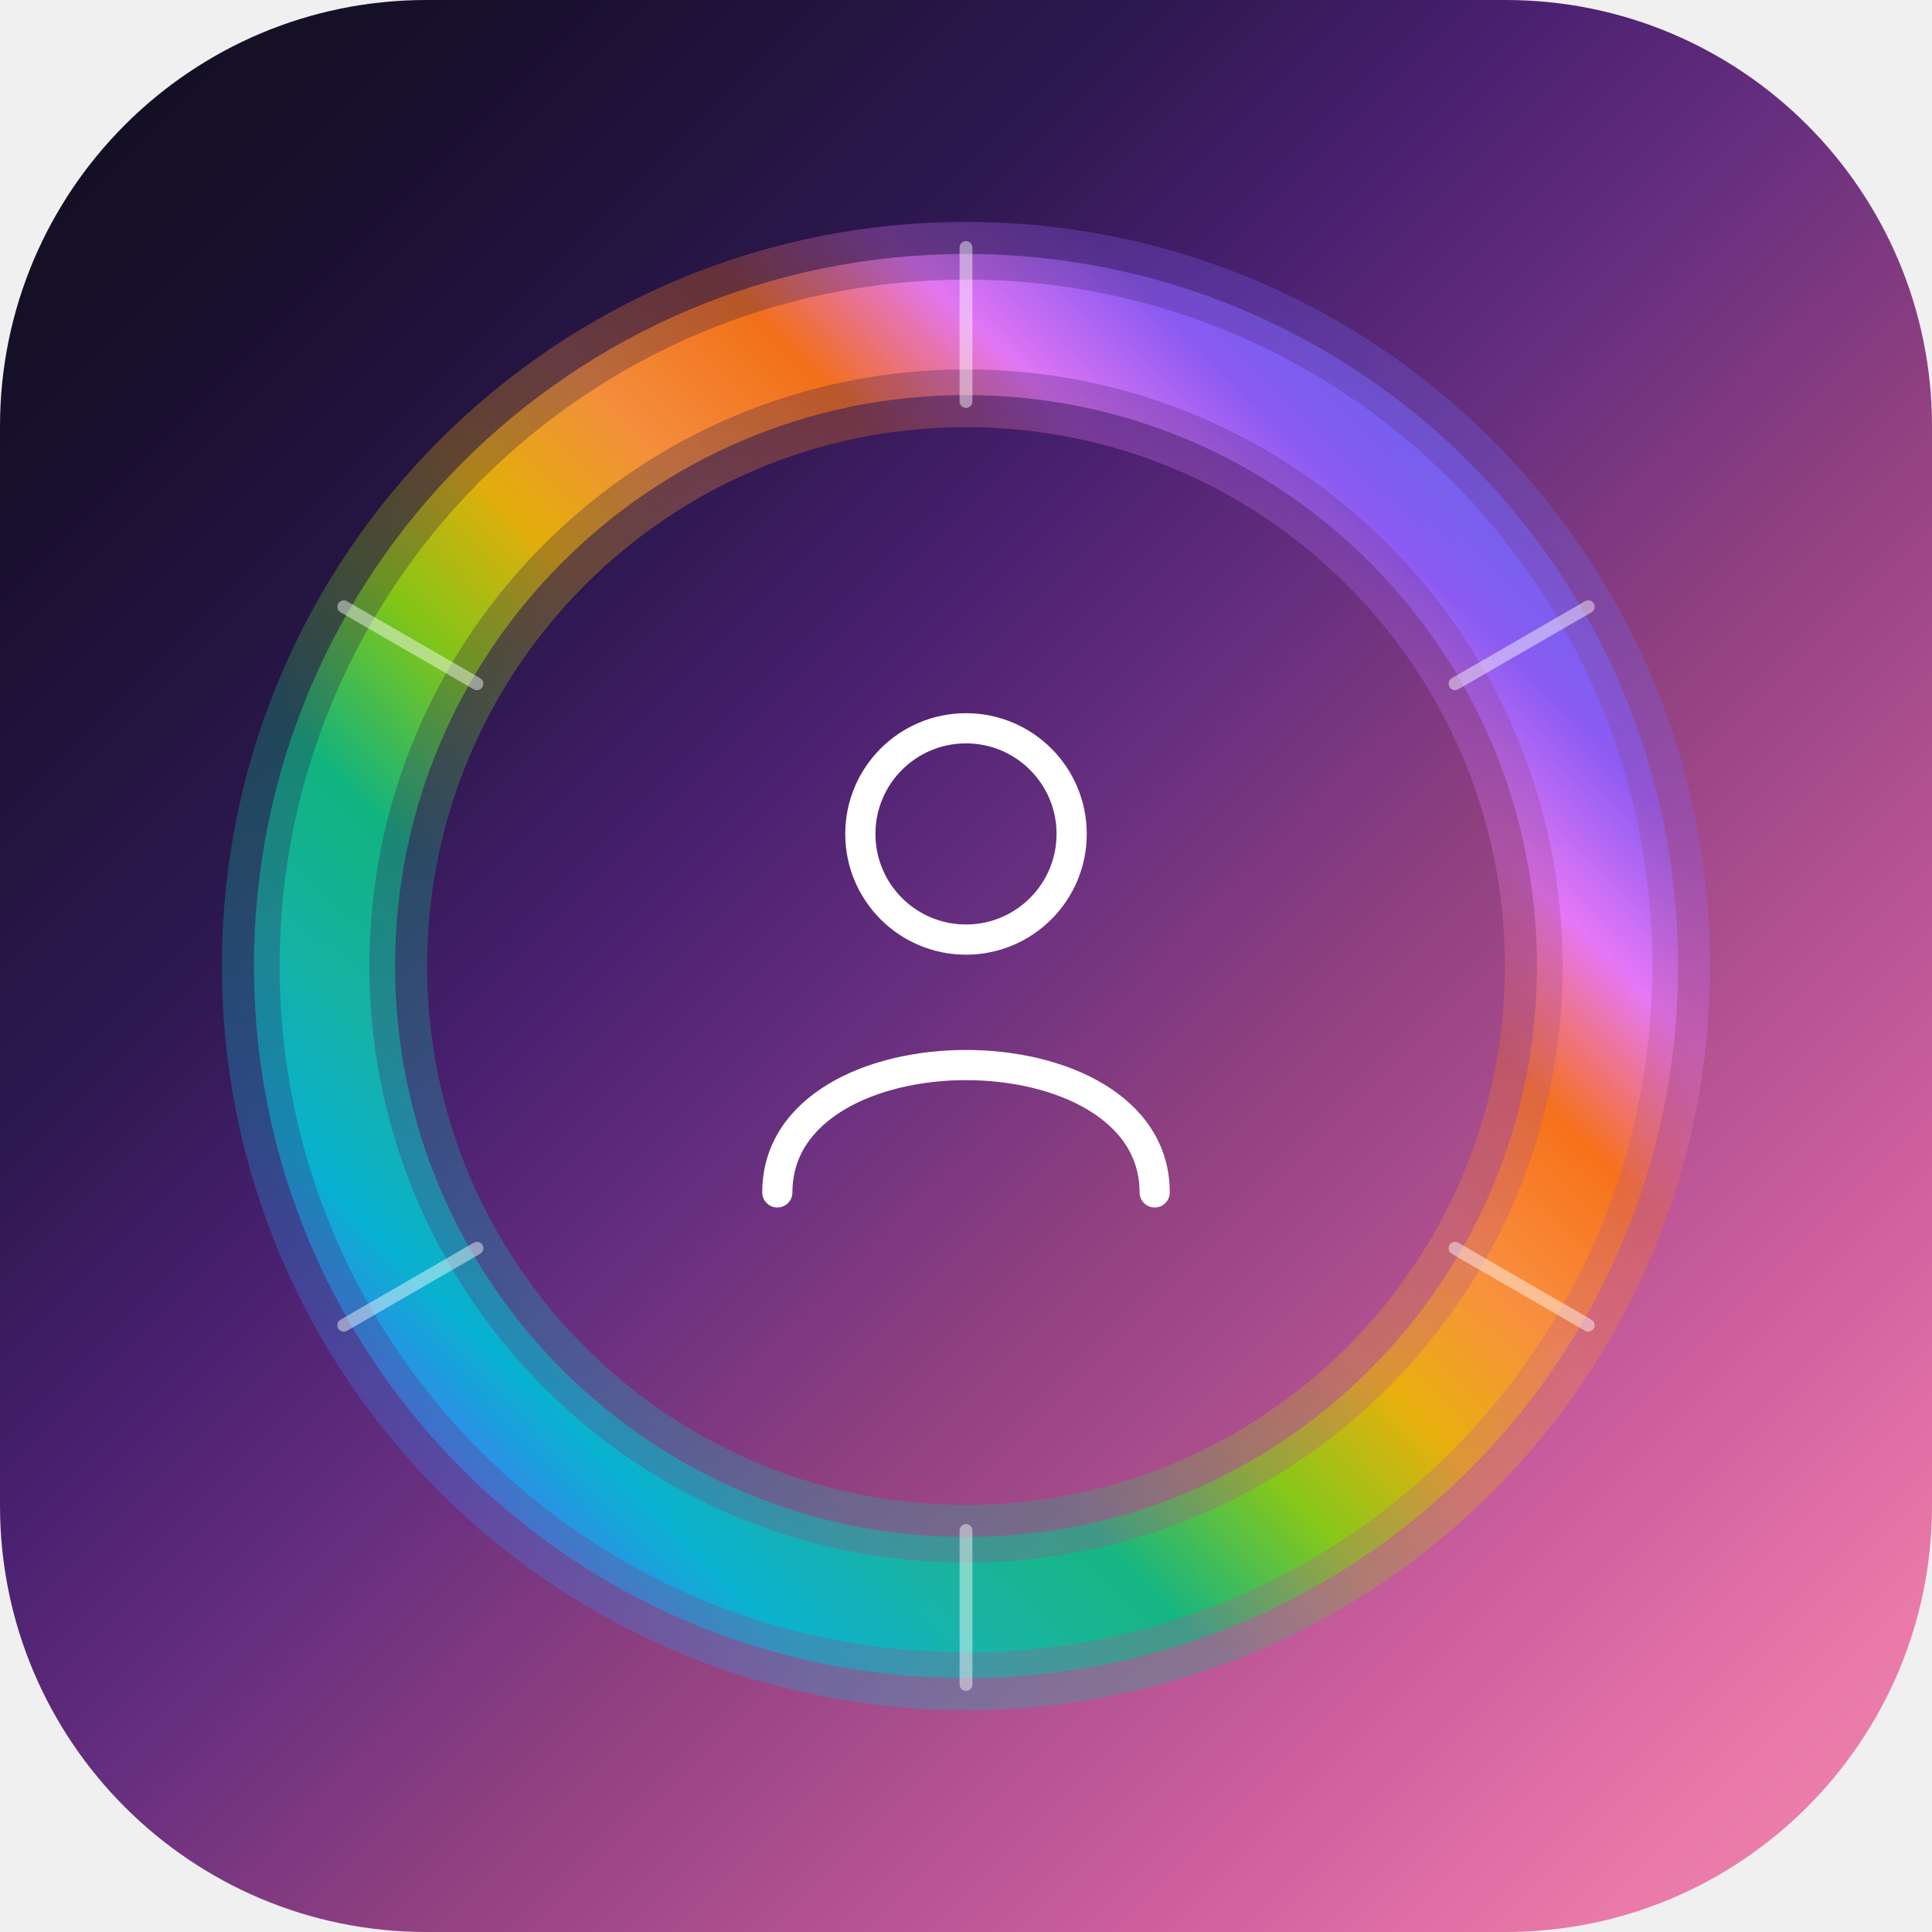
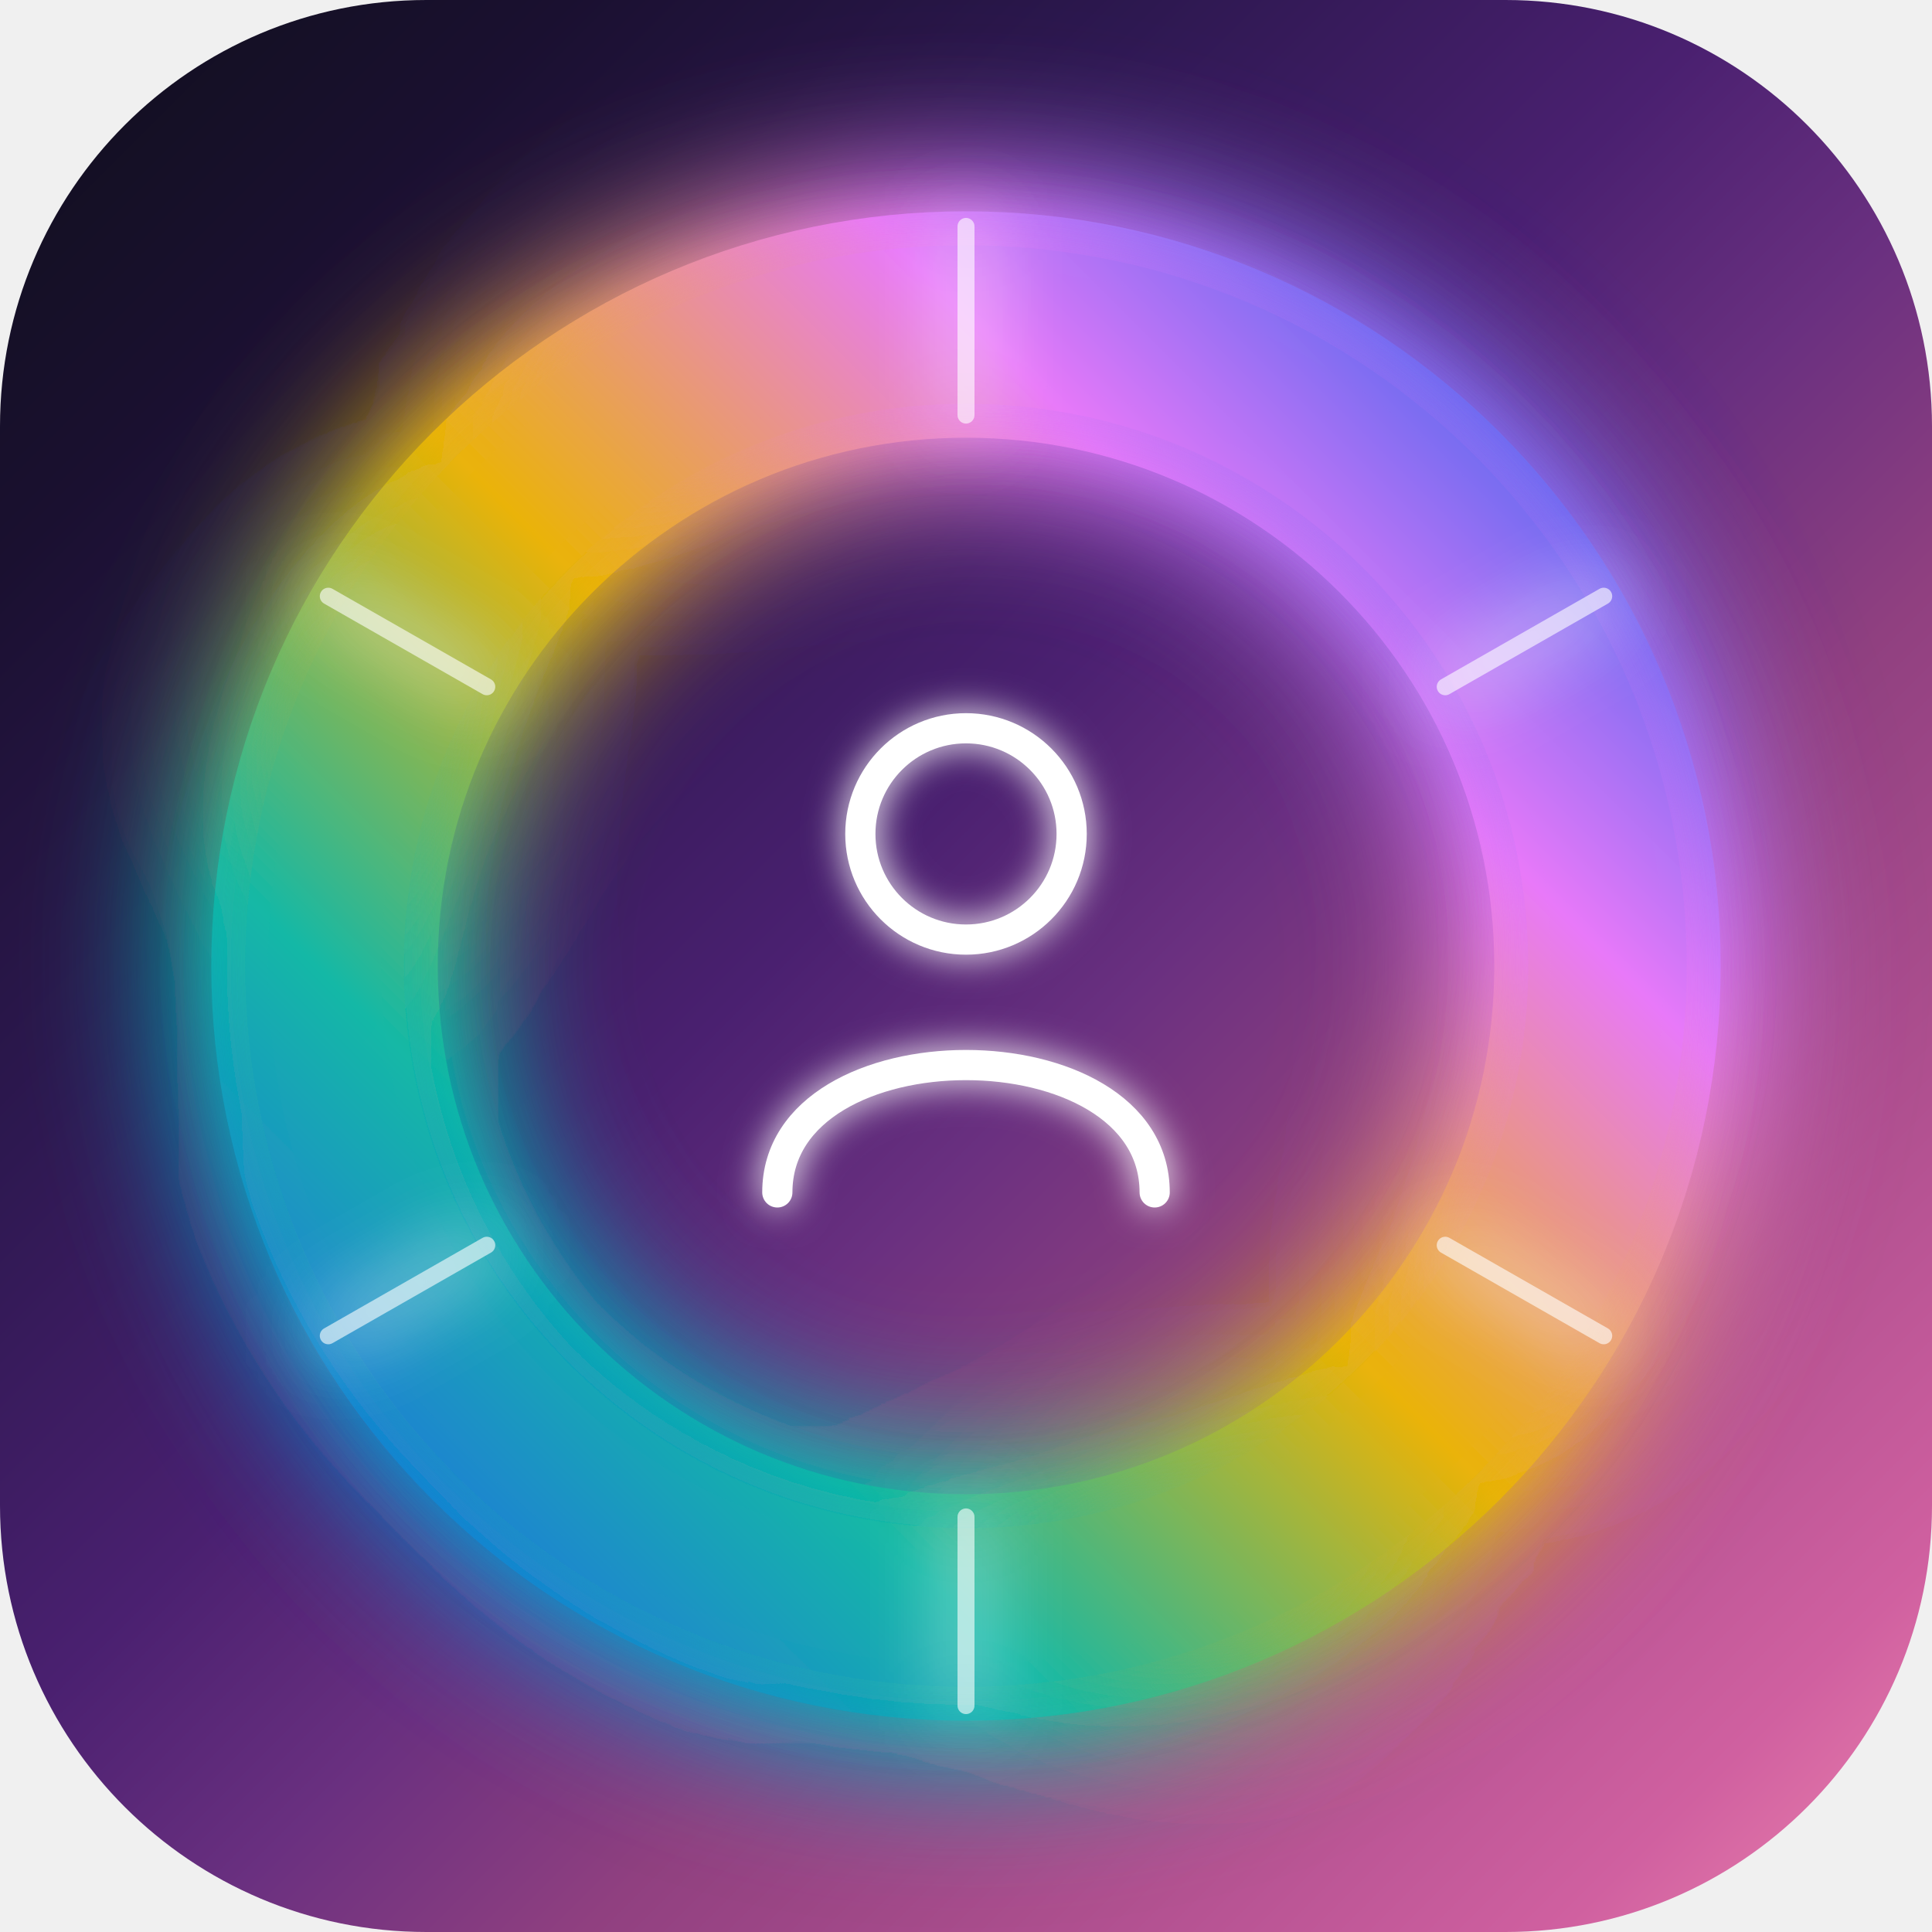
<svg xmlns="http://www.w3.org/2000/svg" width="512" height="512" viewBox="0 0 512 512">
  <defs>
    <linearGradient id="bg" x1="0%" y1="0%" x2="100%" y2="100%">
      <stop offset="0%" stop-color="#0f0f1a" />
      <stop offset="15%" stop-color="#1a1030" />
      <stop offset="30%" stop-color="#2d1850" />
-       <stop offset="40%" stop-color="#4a2070" />
-       <stop offset="50%" stop-color="#6a3080" />
-       <stop offset="60%" stop-color="#904080" />
-       <stop offset="70%" stop-color="#b05090" />
-       <stop offset="80%" stop-color="#d060a0" />
-       <stop offset="90%" stop-color="#e878a8" />
+       <stop offset="45%" stop-color="#4a2070" />
+       <stop offset="55%" stop-color="#6a3080" />
+       <stop offset="65%" stop-color="#904080" />
+       <stop offset="78%" stop-color="#b05090" />
+       <stop offset="90%" stop-color="#d060a0" />
      <stop offset="100%" stop-color="#F088B0" />
    </linearGradient>
    <linearGradient id="ring" x1="0%" y1="100%" x2="100%" y2="0%">
-       <stop offset="0%" stop-color="#2563EB" />
-       <stop offset="10%" stop-color="#3B82F6" />
-       <stop offset="17%" stop-color="#06B6D4" />
-       <stop offset="25%" stop-color="#14B8A6" />
-       <stop offset="33%" stop-color="#10B981" />
-       <stop offset="42%" stop-color="#84CC16" />
-       <stop offset="50%" stop-color="#EAB308" />
-       <stop offset="58%" stop-color="#FB923C" />
-       <stop offset="67%" stop-color="#F97316" />
-       <stop offset="75%" stop-color="#E879F9" />
-       <stop offset="83%" stop-color="#8B5CF6" />
-       <stop offset="92%" stop-color="#6366F1" />
-       <stop offset="100%" stop-color="#2563EB" />
+       <stop offset="0%" stop-color="#2563EB">
+         <animate attributeName="stop-color" values="#2563EB;#E879F9;#10B981;#F97316;#2563EB" dur="8s" repeatCount="indefinite" />
+       </stop>
+       <stop offset="25%" stop-color="#14B8A6">
+         <animate attributeName="stop-color" values="#14B8A6;#2563EB;#E879F9;#84CC16;#14B8A6" dur="8s" repeatCount="indefinite" />
+       </stop>
+       <stop offset="50%" stop-color="#EAB308">
+         <animate attributeName="stop-color" values="#EAB308;#14B8A6;#2563EB;#E879F9;#EAB308" dur="8s" repeatCount="indefinite" />
+       </stop>
+       <stop offset="75%" stop-color="#E879F9">
+         <animate attributeName="stop-color" values="#E879F9;#F97316;#14B8A6;#2563EB;#E879F9" dur="8s" repeatCount="indefinite" />
+       </stop>
+       <stop offset="100%" stop-color="#2563EB">
+         <animate attributeName="stop-color" values="#2563EB;#E879F9;#10B981;#F97316;#2563EB" dur="8s" repeatCount="indefinite" />
+       </stop>
    </linearGradient>
+     <filter id="glow" x="-50%" y="-50%" width="200%" height="200%">
+       <feGaussianBlur stdDeviation="10" result="blur" />
+       <feMerge>
+         <feMergeNode in="blur" />
+         <feMergeNode in="blur" />
+         <feMergeNode in="SourceGraphic" />
+       </feMerge>
+     </filter>
+     <filter id="glow-strong" x="-100%" y="-100%" width="300%" height="300%">
+       <feGaussianBlur stdDeviation="20" result="blur1">
+         <animate attributeName="stdDeviation" values="20;28;20" dur="3s" repeatCount="indefinite" />
+       </feGaussianBlur>
+       <feGaussianBlur stdDeviation="10" result="blur2" />
+       <feMerge>
+         <feMergeNode in="blur1" />
+         <feMergeNode in="blur2" />
+         <feMergeNode in="SourceGraphic" />
+       </feMerge>
+     </filter>
+     <filter id="icon-glow" x="-50%" y="-50%" width="200%" height="200%">
+       <feGaussianBlur stdDeviation="5" result="blur">
+         <animate attributeName="stdDeviation" values="5;8;5" dur="2.5s" repeatCount="indefinite" />
+       </feGaussianBlur>
+       <feMerge>
+         <feMergeNode in="blur" />
+         <feMergeNode in="SourceGraphic" />
+       </feMerge>
+     </filter>
  </defs>
  <rect width="512" height="512" rx="113" fill="url(#bg)" />
-   <circle cx="256" cy="256" r="170" fill="none" stroke="url(#ring)" stroke-width="54.4" opacity="0.30" />
-   <circle cx="256" cy="256" r="170" fill="none" stroke="url(#ring)" stroke-width="37.4" opacity="0.55" />
-   <circle cx="256" cy="256" r="170" fill="none" stroke="url(#ring)" stroke-width="23.8" opacity="0.88" />
-   <g>
-     <line x1="256.0" y1="65.6" x2="256.0" y2="106.4" stroke="rgba(255,255,255,0.45)" stroke-width="3.4" stroke-linecap="round" />
-     <line x1="420.9" y1="160.8" x2="385.6" y2="181.2" stroke="rgba(255,255,255,0.45)" stroke-width="3.4" stroke-linecap="round" />
-     <line x1="420.9" y1="351.2" x2="385.6" y2="330.8" stroke="rgba(255,255,255,0.45)" stroke-width="3.4" stroke-linecap="round" />
-     <line x1="256.0" y1="446.4" x2="256.0" y2="405.6" stroke="rgba(255,255,255,0.45)" stroke-width="3.4" stroke-linecap="round" />
-     <line x1="91.1" y1="351.2" x2="126.4" y2="330.8" stroke="rgba(255,255,255,0.45)" stroke-width="3.4" stroke-linecap="round" />
-     <line x1="91.1" y1="160.8" x2="126.4" y2="181.2" stroke="rgba(255,255,255,0.45)" stroke-width="3.4" stroke-linecap="round" />
+   <circle cx="256" cy="256" r="170" fill="none" stroke="url(#ring)" stroke-width="60" filter="url(#glow-strong)">
+     <animate attributeName="opacity" values="0.12;0.28;0.12" dur="3s" repeatCount="indefinite" />
+   </circle>
+   <circle cx="256" cy="256" r="170" fill="none" stroke="url(#ring)" stroke-width="42" filter="url(#glow)">
+     <animate attributeName="opacity" values="0.3;0.55;0.3" dur="3s" repeatCount="indefinite" />
+   </circle>
+   <circle cx="256" cy="256" r="170" fill="none" stroke="url(#ring)" stroke-width="30" opacity="0.4" stroke-dasharray="50 25" stroke-linecap="round">
+     <animateTransform attributeName="transform" type="rotate" from="0 256 256" to="360 256 256" dur="25s" repeatCount="indefinite" />
+   </circle>
+   <circle cx="256" cy="256" r="170" fill="none" stroke="url(#ring)" stroke-width="20" opacity="0.25" stroke-dasharray="25 50" stroke-linecap="round">
+     <animateTransform attributeName="transform" type="rotate" from="360 256 256" to="0 256 256" dur="35s" repeatCount="indefinite" />
+   </circle>
+   <circle cx="256" cy="256" r="170" fill="none" stroke="url(#ring)" stroke-width="30" opacity="0.7" />
+   <g filter="url(#glow)">
+     <line x1="256" y1="60" x2="256" y2="110" stroke="rgba(255,255,255,0.6)" stroke-width="4.5" stroke-linecap="round">
+       <animate attributeName="opacity" values="0.2;0.9;0.2" dur="2s" begin="0s" repeatCount="indefinite" />
+     </line>
+     <line x1="425" y1="158" x2="383" y2="182" stroke="rgba(255,255,255,0.6)" stroke-width="4.5" stroke-linecap="round">
+       <animate attributeName="opacity" values="0.2;0.9;0.2" dur="2s" begin="0.33s" repeatCount="indefinite" />
+     </line>
+     <line x1="425" y1="354" x2="383" y2="330" stroke="rgba(255,255,255,0.6)" stroke-width="4.5" stroke-linecap="round">
+       <animate attributeName="opacity" values="0.2;0.9;0.2" dur="2s" begin="0.66s" repeatCount="indefinite" />
+     </line>
+     <line x1="256" y1="452" x2="256" y2="402" stroke="rgba(255,255,255,0.6)" stroke-width="4.5" stroke-linecap="round">
+       <animate attributeName="opacity" values="0.2;0.9;0.2" dur="2s" begin="1s" repeatCount="indefinite" />
+     </line>
+     <line x1="87" y1="354" x2="129" y2="330" stroke="rgba(255,255,255,0.6)" stroke-width="4.5" stroke-linecap="round">
+       <animate attributeName="opacity" values="0.2;0.9;0.2" dur="2s" begin="1.33s" repeatCount="indefinite" />
+     </line>
+     <line x1="87" y1="158" x2="129" y2="182" stroke="rgba(255,255,255,0.6)" stroke-width="4.5" stroke-linecap="round">
+       <animate attributeName="opacity" values="0.2;0.9;0.2" dur="2s" begin="1.66s" repeatCount="indefinite" />
+     </line>
  </g>
-   <g transform="translate(176, 176)" stroke="#FFFFFF" stroke-width="8" fill="none" stroke-linecap="round" stroke-linejoin="round">
-     <circle cx="80" cy="45" r="28" />
+   <g transform="translate(176, 176)" stroke="#FFFFFF" stroke-width="8" fill="none" stroke-linecap="round" stroke-linejoin="round" filter="url(#icon-glow)">
+     <circle cx="80" cy="45" r="28">
+       <animate attributeName="opacity" values="0.85;1;0.85" dur="2s" repeatCount="indefinite" />
+     </circle>
    <path d="M30 140 C30 95 130 95 130 140" />
  </g>
</svg>
